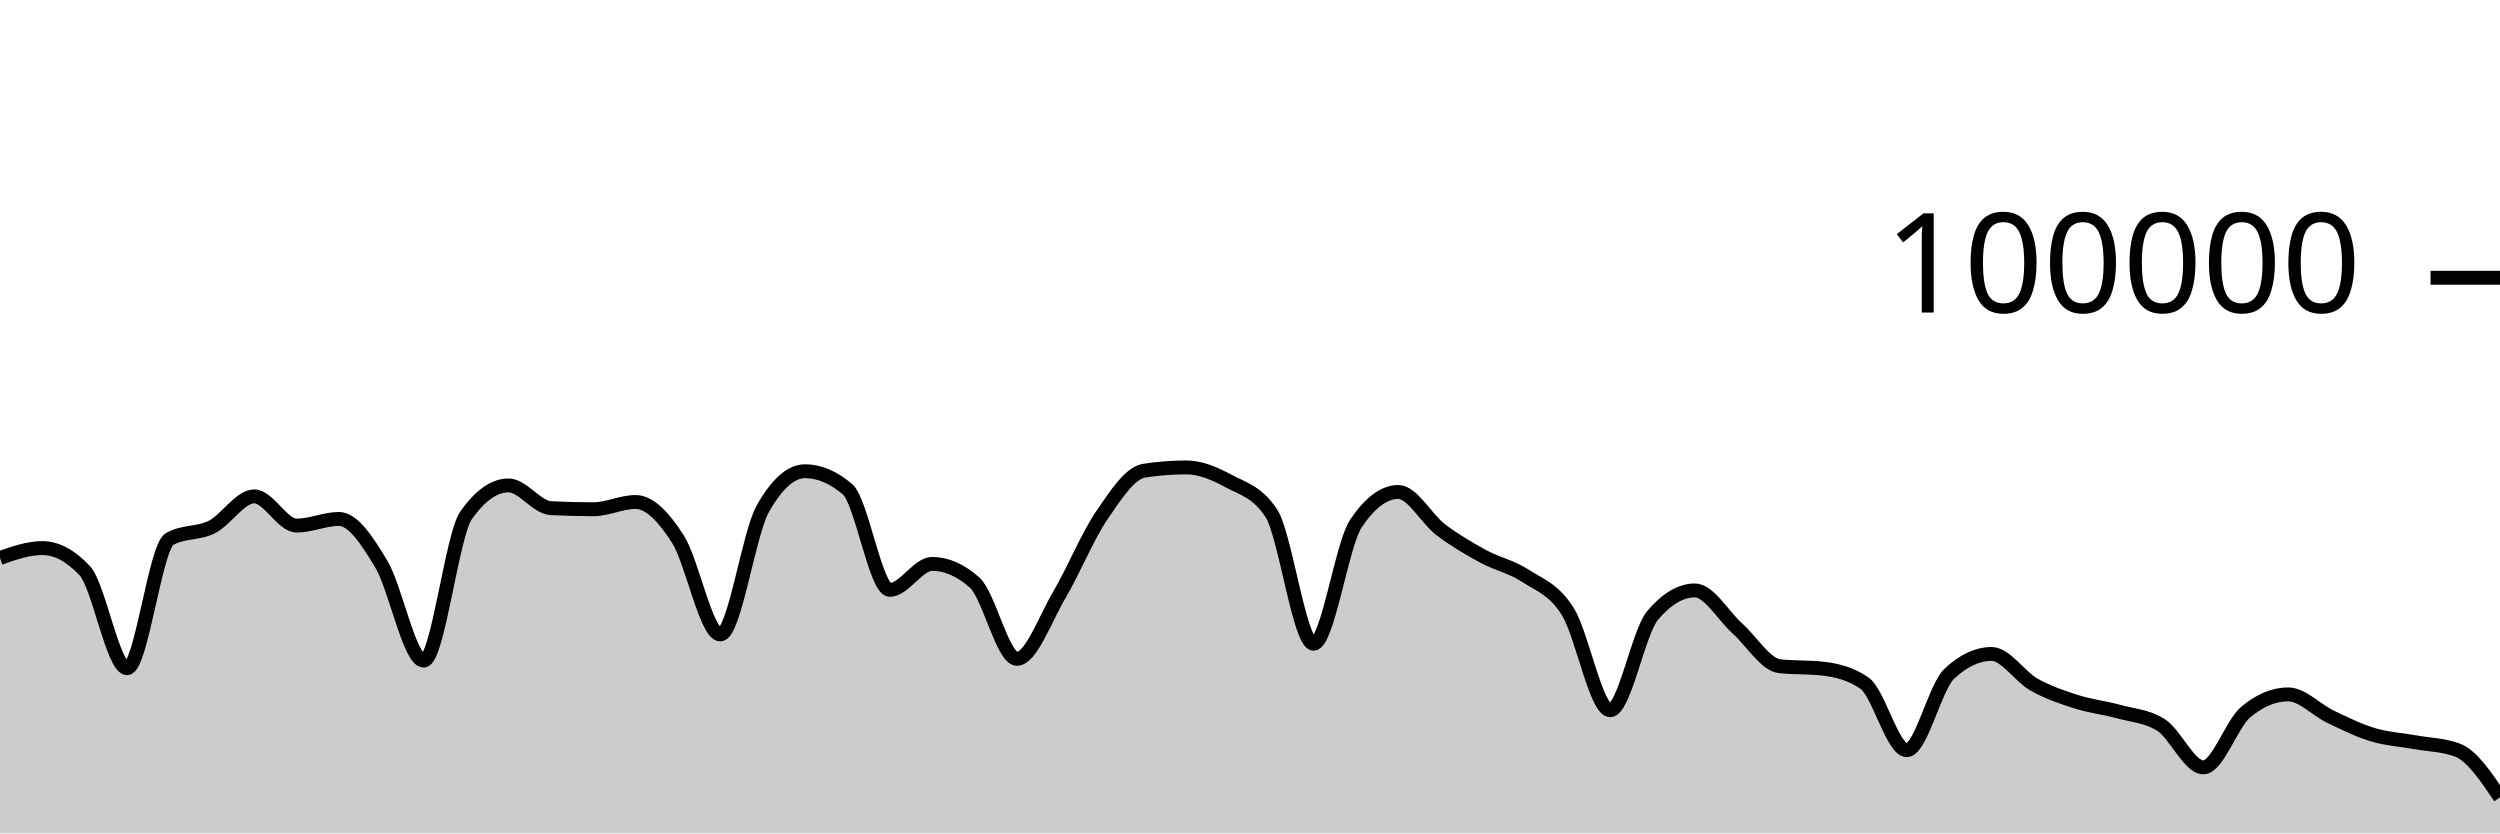
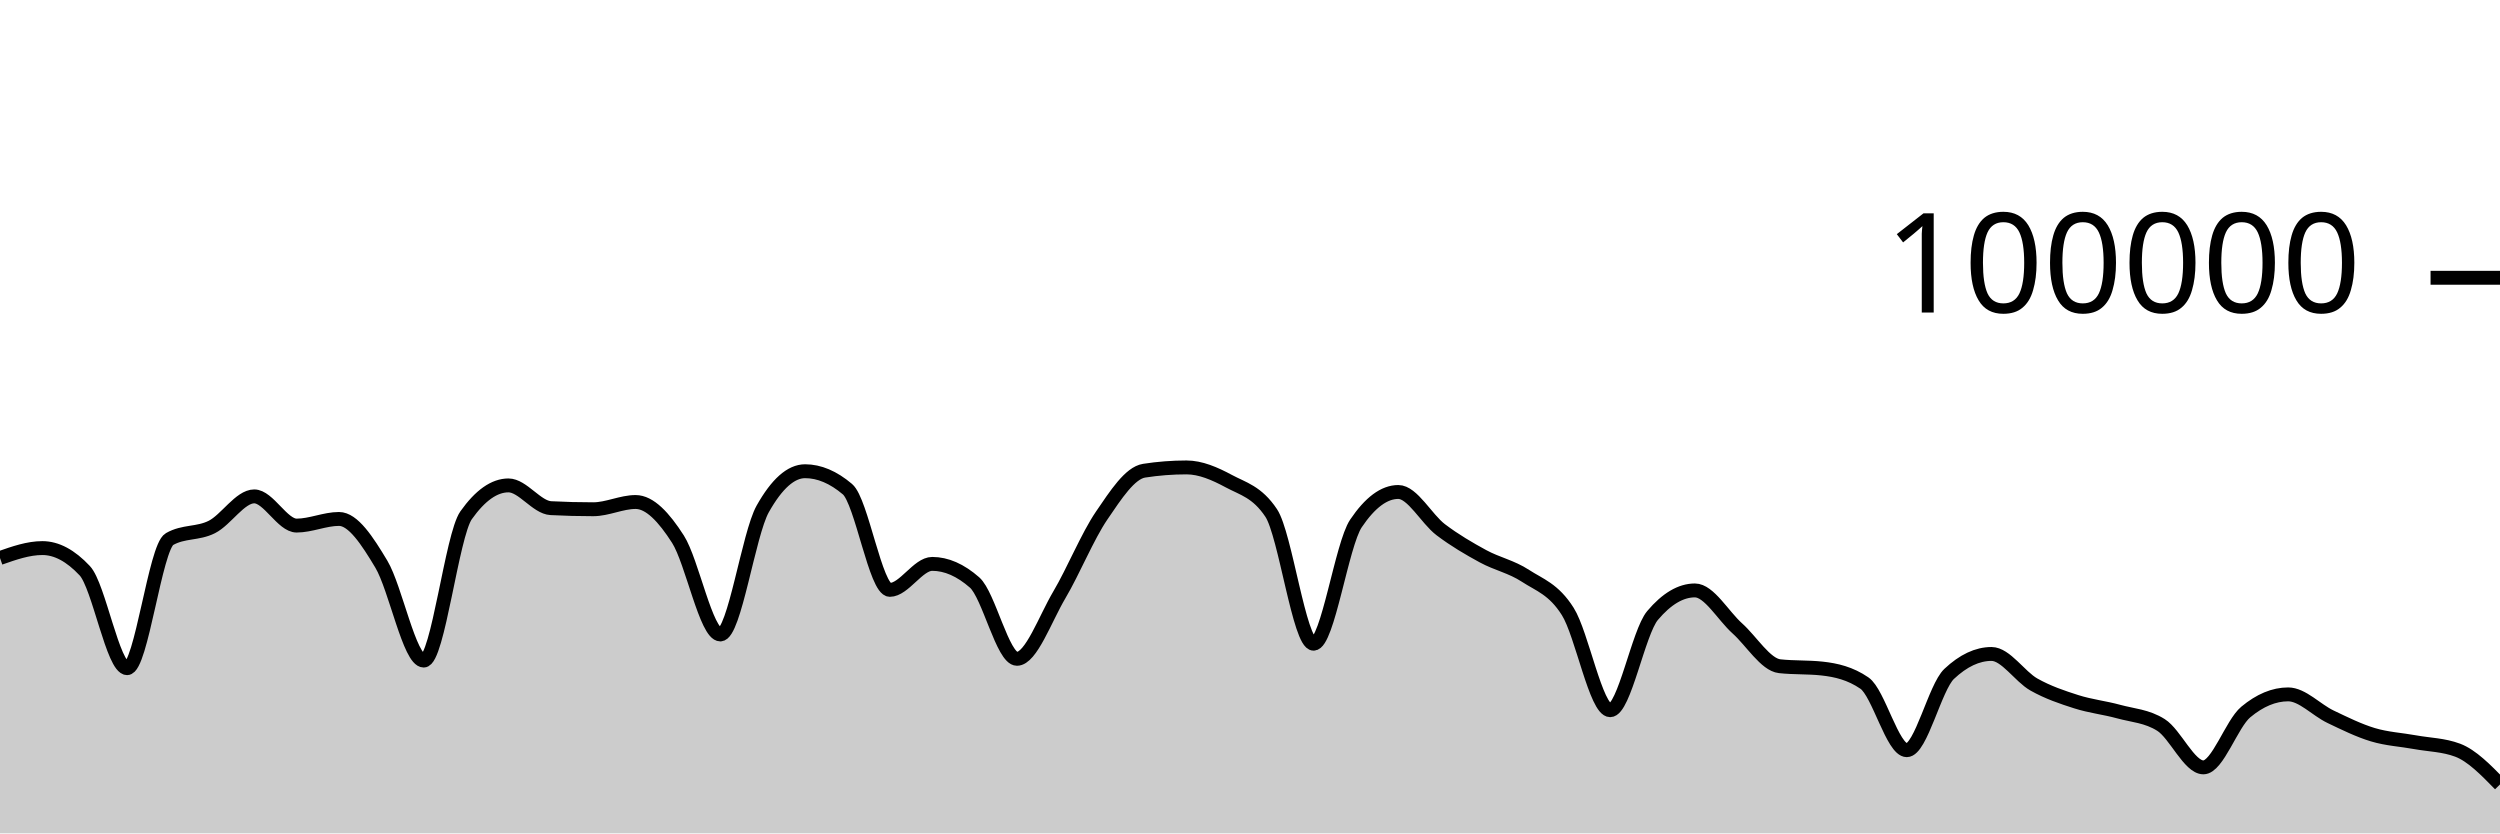
<svg xmlns="http://www.w3.org/2000/svg" viewBox="0 0 180 60">
  <g transform="translate(0,20)">
-     <path class="area" fill="rgba(0, 0, 0, 0.2)" d="M0,20.176C1.017,19.819,2.034,19.462,3.051,19.462C4.068,19.462,5.085,20.005,6.102,21.091C7.119,22.177,8.136,28.109,9.153,28.109C10.169,28.109,11.186,19.397,12.203,18.815C13.22,18.233,14.237,18.455,15.254,17.942C16.271,17.43,17.288,15.739,18.305,15.739C19.322,15.739,20.339,17.842,21.356,17.842C22.373,17.842,23.39,17.364,24.407,17.364C25.424,17.364,26.441,18.924,27.458,20.623C28.475,22.323,29.492,27.562,30.508,27.562C31.525,27.562,32.542,18.534,33.559,17.1C34.576,15.666,35.593,14.949,36.61,14.949C37.627,14.949,38.644,16.535,39.661,16.587C40.678,16.64,41.695,16.666,42.712,16.666C43.729,16.666,44.746,16.144,45.763,16.144C46.78,16.144,47.797,17.233,48.814,18.822C49.831,20.412,50.847,25.682,51.864,25.682C52.881,25.682,53.898,18.452,54.915,16.642C55.932,14.833,56.949,13.928,57.966,13.928C58.983,13.928,60,14.359,61.017,15.221C62.034,16.083,63.051,22.471,64.068,22.471C65.085,22.471,66.102,20.6,67.119,20.6C68.136,20.6,69.153,21.046,70.169,21.938C71.186,22.831,72.203,27.435,73.22,27.435C74.237,27.435,75.254,24.552,76.271,22.833C77.288,21.113,78.305,18.607,79.322,17.117C80.339,15.626,81.356,14.049,82.373,13.891C83.39,13.733,84.407,13.654,85.424,13.654C86.441,13.654,87.458,14.097,88.475,14.643C89.492,15.19,90.508,15.407,91.525,16.933C92.542,18.46,93.559,26.347,94.576,26.347C95.593,26.347,96.61,19.202,97.627,17.69C98.644,16.178,99.661,15.422,100.678,15.422C101.695,15.422,102.712,17.364,103.729,18.136C104.746,18.907,105.763,19.498,106.78,20.052C107.797,20.605,108.814,20.795,109.831,21.458C110.847,22.121,111.864,22.416,112.881,24.029C113.898,25.642,114.915,31.136,115.932,31.136C116.949,31.136,117.966,25.52,118.983,24.316C120,23.112,121.017,22.51,122.034,22.51C123.051,22.51,124.068,24.332,125.085,25.242C126.102,26.152,127.119,27.857,128.136,27.968C129.153,28.079,130.169,28.024,131.186,28.135C132.203,28.246,133.22,28.483,134.237,29.18C135.254,29.876,136.271,34.014,137.288,34.014C138.305,34.014,139.322,29.478,140.339,28.521C141.356,27.564,142.373,27.085,143.39,27.085C144.407,27.085,145.424,28.712,146.441,29.286C147.458,29.859,148.475,30.2,149.492,30.524C150.508,30.849,151.525,30.955,152.542,31.234C153.559,31.513,154.576,31.555,155.593,32.198C156.61,32.841,157.627,35.251,158.644,35.251C159.661,35.251,160.678,32.113,161.695,31.266C162.712,30.419,163.729,29.995,164.746,29.995C165.763,29.995,166.78,31.12,167.797,31.604C168.814,32.089,169.831,32.594,170.847,32.9C171.864,33.206,172.881,33.255,173.898,33.441C174.915,33.626,175.932,33.631,176.949,34.013C177.966,34.394,178.983,35.902,180,37.41L180,40C178.983,40,177.966,40,176.949,40C175.932,40,174.915,40,173.898,40C172.881,40,171.864,40,170.847,40C169.831,40,168.814,40,167.797,40C166.78,40,165.763,40,164.746,40C163.729,40,162.712,40,161.695,40C160.678,40,159.661,40,158.644,40C157.627,40,156.61,40,155.593,40C154.576,40,153.559,40,152.542,40C151.525,40,150.508,40,149.492,40C148.475,40,147.458,40,146.441,40C145.424,40,144.407,40,143.39,40C142.373,40,141.356,40,140.339,40C139.322,40,138.305,40,137.288,40C136.271,40,135.254,40,134.237,40C133.22,40,132.203,40,131.186,40C130.169,40,129.153,40,128.136,40C127.119,40,126.102,40,125.085,40C124.068,40,123.051,40,122.034,40C121.017,40,120,40,118.983,40C117.966,40,116.949,40,115.932,40C114.915,40,113.898,40,112.881,40C111.864,40,110.847,40,109.831,40C108.814,40,107.797,40,106.78,40C105.763,40,104.746,40,103.729,40C102.712,40,101.695,40,100.678,40C99.661,40,98.644,40,97.627,40C96.61,40,95.593,40,94.576,40C93.559,40,92.542,40,91.525,40C90.508,40,89.492,40,88.475,40C87.458,40,86.441,40,85.424,40C84.407,40,83.39,40,82.373,40C81.356,40,80.339,40,79.322,40C78.305,40,77.288,40,76.271,40C75.254,40,74.237,40,73.22,40C72.203,40,71.186,40,70.169,40C69.153,40,68.136,40,67.119,40C66.102,40,65.085,40,64.068,40C63.051,40,62.034,40,61.017,40C60,40,58.983,40,57.966,40C56.949,40,55.932,40,54.915,40C53.898,40,52.881,40,51.864,40C50.847,40,49.831,40,48.814,40C47.797,40,46.78,40,45.763,40C44.746,40,43.729,40,42.712,40C41.695,40,40.678,40,39.661,40C38.644,40,37.627,40,36.61,40C35.593,40,34.576,40,33.559,40C32.542,40,31.525,40,30.508,40C29.492,40,28.475,40,27.458,40C26.441,40,25.424,40,24.407,40C23.39,40,22.373,40,21.356,40C20.339,40,19.322,40,18.305,40C17.288,40,16.271,40,15.254,40C14.237,40,13.22,40,12.203,40C11.186,40,10.169,40,9.153,40C8.136,40,7.119,40,6.102,40C5.085,40,4.068,40,3.051,40C2.034,40,1.017,40,0,40Z" />
-     <path class="line" stroke="black" fill="none" d="M0,20.176C1.017,19.819,2.034,19.462,3.051,19.462C4.068,19.462,5.085,20.005,6.102,21.091C7.119,22.177,8.136,28.109,9.153,28.109C10.169,28.109,11.186,19.397,12.203,18.815C13.22,18.233,14.237,18.455,15.254,17.942C16.271,17.43,17.288,15.739,18.305,15.739C19.322,15.739,20.339,17.842,21.356,17.842C22.373,17.842,23.39,17.364,24.407,17.364C25.424,17.364,26.441,18.924,27.458,20.623C28.475,22.323,29.492,27.562,30.508,27.562C31.525,27.562,32.542,18.534,33.559,17.1C34.576,15.666,35.593,14.949,36.61,14.949C37.627,14.949,38.644,16.535,39.661,16.587C40.678,16.64,41.695,16.666,42.712,16.666C43.729,16.666,44.746,16.144,45.763,16.144C46.78,16.144,47.797,17.233,48.814,18.822C49.831,20.412,50.847,25.682,51.864,25.682C52.881,25.682,53.898,18.452,54.915,16.642C55.932,14.833,56.949,13.928,57.966,13.928C58.983,13.928,60,14.359,61.017,15.221C62.034,16.083,63.051,22.471,64.068,22.471C65.085,22.471,66.102,20.6,67.119,20.6C68.136,20.6,69.153,21.046,70.169,21.938C71.186,22.831,72.203,27.435,73.22,27.435C74.237,27.435,75.254,24.552,76.271,22.833C77.288,21.113,78.305,18.607,79.322,17.117C80.339,15.626,81.356,14.049,82.373,13.891C83.39,13.733,84.407,13.654,85.424,13.654C86.441,13.654,87.458,14.097,88.475,14.643C89.492,15.19,90.508,15.407,91.525,16.933C92.542,18.46,93.559,26.347,94.576,26.347C95.593,26.347,96.61,19.202,97.627,17.69C98.644,16.178,99.661,15.422,100.678,15.422C101.695,15.422,102.712,17.364,103.729,18.136C104.746,18.907,105.763,19.498,106.78,20.052C107.797,20.605,108.814,20.795,109.831,21.458C110.847,22.121,111.864,22.416,112.881,24.029C113.898,25.642,114.915,31.136,115.932,31.136C116.949,31.136,117.966,25.52,118.983,24.316C120,23.112,121.017,22.51,122.034,22.51C123.051,22.51,124.068,24.332,125.085,25.242C126.102,26.152,127.119,27.857,128.136,27.968C129.153,28.079,130.169,28.024,131.186,28.135C132.203,28.246,133.22,28.483,134.237,29.18C135.254,29.876,136.271,34.014,137.288,34.014C138.305,34.014,139.322,29.478,140.339,28.521C141.356,27.564,142.373,27.085,143.39,27.085C144.407,27.085,145.424,28.712,146.441,29.286C147.458,29.859,148.475,30.2,149.492,30.524C150.508,30.849,151.525,30.955,152.542,31.234C153.559,31.513,154.576,31.555,155.593,32.198C156.61,32.841,157.627,35.251,158.644,35.251C159.661,35.251,160.678,32.113,161.695,31.266C162.712,30.419,163.729,29.995,164.746,29.995C165.763,29.995,166.78,31.12,167.797,31.604C168.814,32.089,169.831,32.594,170.847,32.9C171.864,33.206,172.881,33.255,173.898,33.441C174.915,33.626,175.932,33.631,176.949,34.013C177.966,34.394,178.983,35.902,180,37.41" />
+     <path class="area" fill="rgba(0, 0, 0, 0.2)" d="M0,20.176C1.017,19.819,2.034,19.462,3.051,19.462C4.068,19.462,5.085,20.005,6.102,21.091C7.119,22.177,8.136,28.109,9.153,28.109C10.169,28.109,11.186,19.397,12.203,18.815C13.22,18.233,14.237,18.455,15.254,17.942C16.271,17.43,17.288,15.739,18.305,15.739C19.322,15.739,20.339,17.842,21.356,17.842C22.373,17.842,23.39,17.364,24.407,17.364C25.424,17.364,26.441,18.924,27.458,20.623C28.475,22.323,29.492,27.562,30.508,27.562C31.525,27.562,32.542,18.534,33.559,17.1C34.576,15.666,35.593,14.949,36.61,14.949C37.627,14.949,38.644,16.535,39.661,16.587C40.678,16.64,41.695,16.666,42.712,16.666C43.729,16.666,44.746,16.144,45.763,16.144C46.78,16.144,47.797,17.233,48.814,18.822C49.831,20.412,50.847,25.682,51.864,25.682C52.881,25.682,53.898,18.452,54.915,16.642C55.932,14.833,56.949,13.928,57.966,13.928C58.983,13.928,60,14.359,61.017,15.221C62.034,16.083,63.051,22.471,64.068,22.471C65.085,22.471,66.102,20.6,67.119,20.6C68.136,20.6,69.153,21.046,70.169,21.938C71.186,22.831,72.203,27.435,73.22,27.435C74.237,27.435,75.254,24.552,76.271,22.833C77.288,21.113,78.305,18.607,79.322,17.117C80.339,15.626,81.356,14.049,82.373,13.891C83.39,13.733,84.407,13.654,85.424,13.654C86.441,13.654,87.458,14.097,88.475,14.643C89.492,15.19,90.508,15.407,91.525,16.933C92.542,18.46,93.559,26.347,94.576,26.347C95.593,26.347,96.61,19.202,97.627,17.69C98.644,16.178,99.661,15.422,100.678,15.422C101.695,15.422,102.712,17.364,103.729,18.136C104.746,18.907,105.763,19.498,106.78,20.052C107.797,20.605,108.814,20.795,109.831,21.458C110.847,22.121,111.864,22.416,112.881,24.029C113.898,25.642,114.915,31.136,115.932,31.136C116.949,31.136,117.966,25.52,118.983,24.316C120,23.112,121.017,22.51,122.034,22.51C123.051,22.51,124.068,24.332,125.085,25.242C126.102,26.152,127.119,27.857,128.136,27.968C129.153,28.079,130.169,28.024,131.186,28.135C132.203,28.246,133.22,28.483,134.237,29.18C135.254,29.876,136.271,34.014,137.288,34.014C138.305,34.014,139.322,29.478,140.339,28.521C141.356,27.564,142.373,27.085,143.39,27.085C144.407,27.085,145.424,28.712,146.441,29.286C147.458,29.859,148.475,30.2,149.492,30.524C150.508,30.849,151.525,30.955,152.542,31.234C153.559,31.513,154.576,31.555,155.593,32.198C156.61,32.841,157.627,35.251,158.644,35.251C159.661,35.251,160.678,32.113,161.695,31.266C162.712,30.419,163.729,29.995,164.746,29.995C165.763,29.995,166.78,31.12,167.797,31.604C168.814,32.089,169.831,32.594,170.847,32.9C171.864,33.206,172.881,33.255,173.898,33.441C174.915,33.626,175.932,33.631,176.949,34.013C177.966,34.394,178.983,35.437,180,36.479L180,40C178.983,40,177.966,40,176.949,40C175.932,40,174.915,40,173.898,40C172.881,40,171.864,40,170.847,40C169.831,40,168.814,40,167.797,40C166.78,40,165.763,40,164.746,40C163.729,40,162.712,40,161.695,40C160.678,40,159.661,40,158.644,40C157.627,40,156.61,40,155.593,40C154.576,40,153.559,40,152.542,40C151.525,40,150.508,40,149.492,40C148.475,40,147.458,40,146.441,40C145.424,40,144.407,40,143.39,40C142.373,40,141.356,40,140.339,40C139.322,40,138.305,40,137.288,40C136.271,40,135.254,40,134.237,40C133.22,40,132.203,40,131.186,40C130.169,40,129.153,40,128.136,40C127.119,40,126.102,40,125.085,40C124.068,40,123.051,40,122.034,40C121.017,40,120,40,118.983,40C117.966,40,116.949,40,115.932,40C114.915,40,113.898,40,112.881,40C111.864,40,110.847,40,109.831,40C108.814,40,107.797,40,106.78,40C105.763,40,104.746,40,103.729,40C102.712,40,101.695,40,100.678,40C99.661,40,98.644,40,97.627,40C96.61,40,95.593,40,94.576,40C93.559,40,92.542,40,91.525,40C90.508,40,89.492,40,88.475,40C87.458,40,86.441,40,85.424,40C84.407,40,83.39,40,82.373,40C81.356,40,80.339,40,79.322,40C78.305,40,77.288,40,76.271,40C75.254,40,74.237,40,73.22,40C72.203,40,71.186,40,70.169,40C69.153,40,68.136,40,67.119,40C66.102,40,65.085,40,64.068,40C63.051,40,62.034,40,61.017,40C60,40,58.983,40,57.966,40C56.949,40,55.932,40,54.915,40C53.898,40,52.881,40,51.864,40C50.847,40,49.831,40,48.814,40C47.797,40,46.78,40,45.763,40C44.746,40,43.729,40,42.712,40C41.695,40,40.678,40,39.661,40C38.644,40,37.627,40,36.61,40C35.593,40,34.576,40,33.559,40C32.542,40,31.525,40,30.508,40C29.492,40,28.475,40,27.458,40C26.441,40,25.424,40,24.407,40C23.39,40,22.373,40,21.356,40C20.339,40,19.322,40,18.305,40C17.288,40,16.271,40,15.254,40C14.237,40,13.22,40,12.203,40C11.186,40,10.169,40,9.153,40C8.136,40,7.119,40,6.102,40C5.085,40,4.068,40,3.051,40C2.034,40,1.017,40,0,40Z" />
+     <path class="line" stroke="black" fill="none" d="M0,20.176C1.017,19.819,2.034,19.462,3.051,19.462C4.068,19.462,5.085,20.005,6.102,21.091C7.119,22.177,8.136,28.109,9.153,28.109C10.169,28.109,11.186,19.397,12.203,18.815C13.22,18.233,14.237,18.455,15.254,17.942C16.271,17.43,17.288,15.739,18.305,15.739C19.322,15.739,20.339,17.842,21.356,17.842C22.373,17.842,23.39,17.364,24.407,17.364C25.424,17.364,26.441,18.924,27.458,20.623C28.475,22.323,29.492,27.562,30.508,27.562C31.525,27.562,32.542,18.534,33.559,17.1C34.576,15.666,35.593,14.949,36.61,14.949C37.627,14.949,38.644,16.535,39.661,16.587C40.678,16.64,41.695,16.666,42.712,16.666C43.729,16.666,44.746,16.144,45.763,16.144C46.78,16.144,47.797,17.233,48.814,18.822C49.831,20.412,50.847,25.682,51.864,25.682C52.881,25.682,53.898,18.452,54.915,16.642C55.932,14.833,56.949,13.928,57.966,13.928C58.983,13.928,60,14.359,61.017,15.221C62.034,16.083,63.051,22.471,64.068,22.471C65.085,22.471,66.102,20.6,67.119,20.6C68.136,20.6,69.153,21.046,70.169,21.938C71.186,22.831,72.203,27.435,73.22,27.435C74.237,27.435,75.254,24.552,76.271,22.833C77.288,21.113,78.305,18.607,79.322,17.117C80.339,15.626,81.356,14.049,82.373,13.891C83.39,13.733,84.407,13.654,85.424,13.654C86.441,13.654,87.458,14.097,88.475,14.643C89.492,15.19,90.508,15.407,91.525,16.933C92.542,18.46,93.559,26.347,94.576,26.347C95.593,26.347,96.61,19.202,97.627,17.69C98.644,16.178,99.661,15.422,100.678,15.422C101.695,15.422,102.712,17.364,103.729,18.136C104.746,18.907,105.763,19.498,106.78,20.052C107.797,20.605,108.814,20.795,109.831,21.458C110.847,22.121,111.864,22.416,112.881,24.029C113.898,25.642,114.915,31.136,115.932,31.136C116.949,31.136,117.966,25.52,118.983,24.316C120,23.112,121.017,22.51,122.034,22.51C123.051,22.51,124.068,24.332,125.085,25.242C126.102,26.152,127.119,27.857,128.136,27.968C129.153,28.079,130.169,28.024,131.186,28.135C132.203,28.246,133.22,28.483,134.237,29.18C135.254,29.876,136.271,34.014,137.288,34.014C138.305,34.014,139.322,29.478,140.339,28.521C141.356,27.564,142.373,27.085,143.39,27.085C144.407,27.085,145.424,28.712,146.441,29.286C147.458,29.859,148.475,30.2,149.492,30.524C150.508,30.849,151.525,30.955,152.542,31.234C153.559,31.513,154.576,31.555,155.593,32.198C156.61,32.841,157.627,35.251,158.644,35.251C159.661,35.251,160.678,32.113,161.695,31.266C162.712,30.419,163.729,29.995,164.746,29.995C165.763,29.995,166.78,31.12,167.797,31.604C168.814,32.089,169.831,32.594,170.847,32.9C171.864,33.206,172.881,33.255,173.898,33.441C174.915,33.626,175.932,33.631,176.949,34.013C177.966,34.394,178.983,35.437,180,36.479" />
    <path class="axis-ceiling" stroke-width="1" stroke="black" fill="none" d="M175,0L180,0" />
    <text class="axis-ceiling-label" font-family="sans-serif" text-anchor="end" font-size="10px" x="170" y="2.5">100000</text>
  </g>
</svg>
